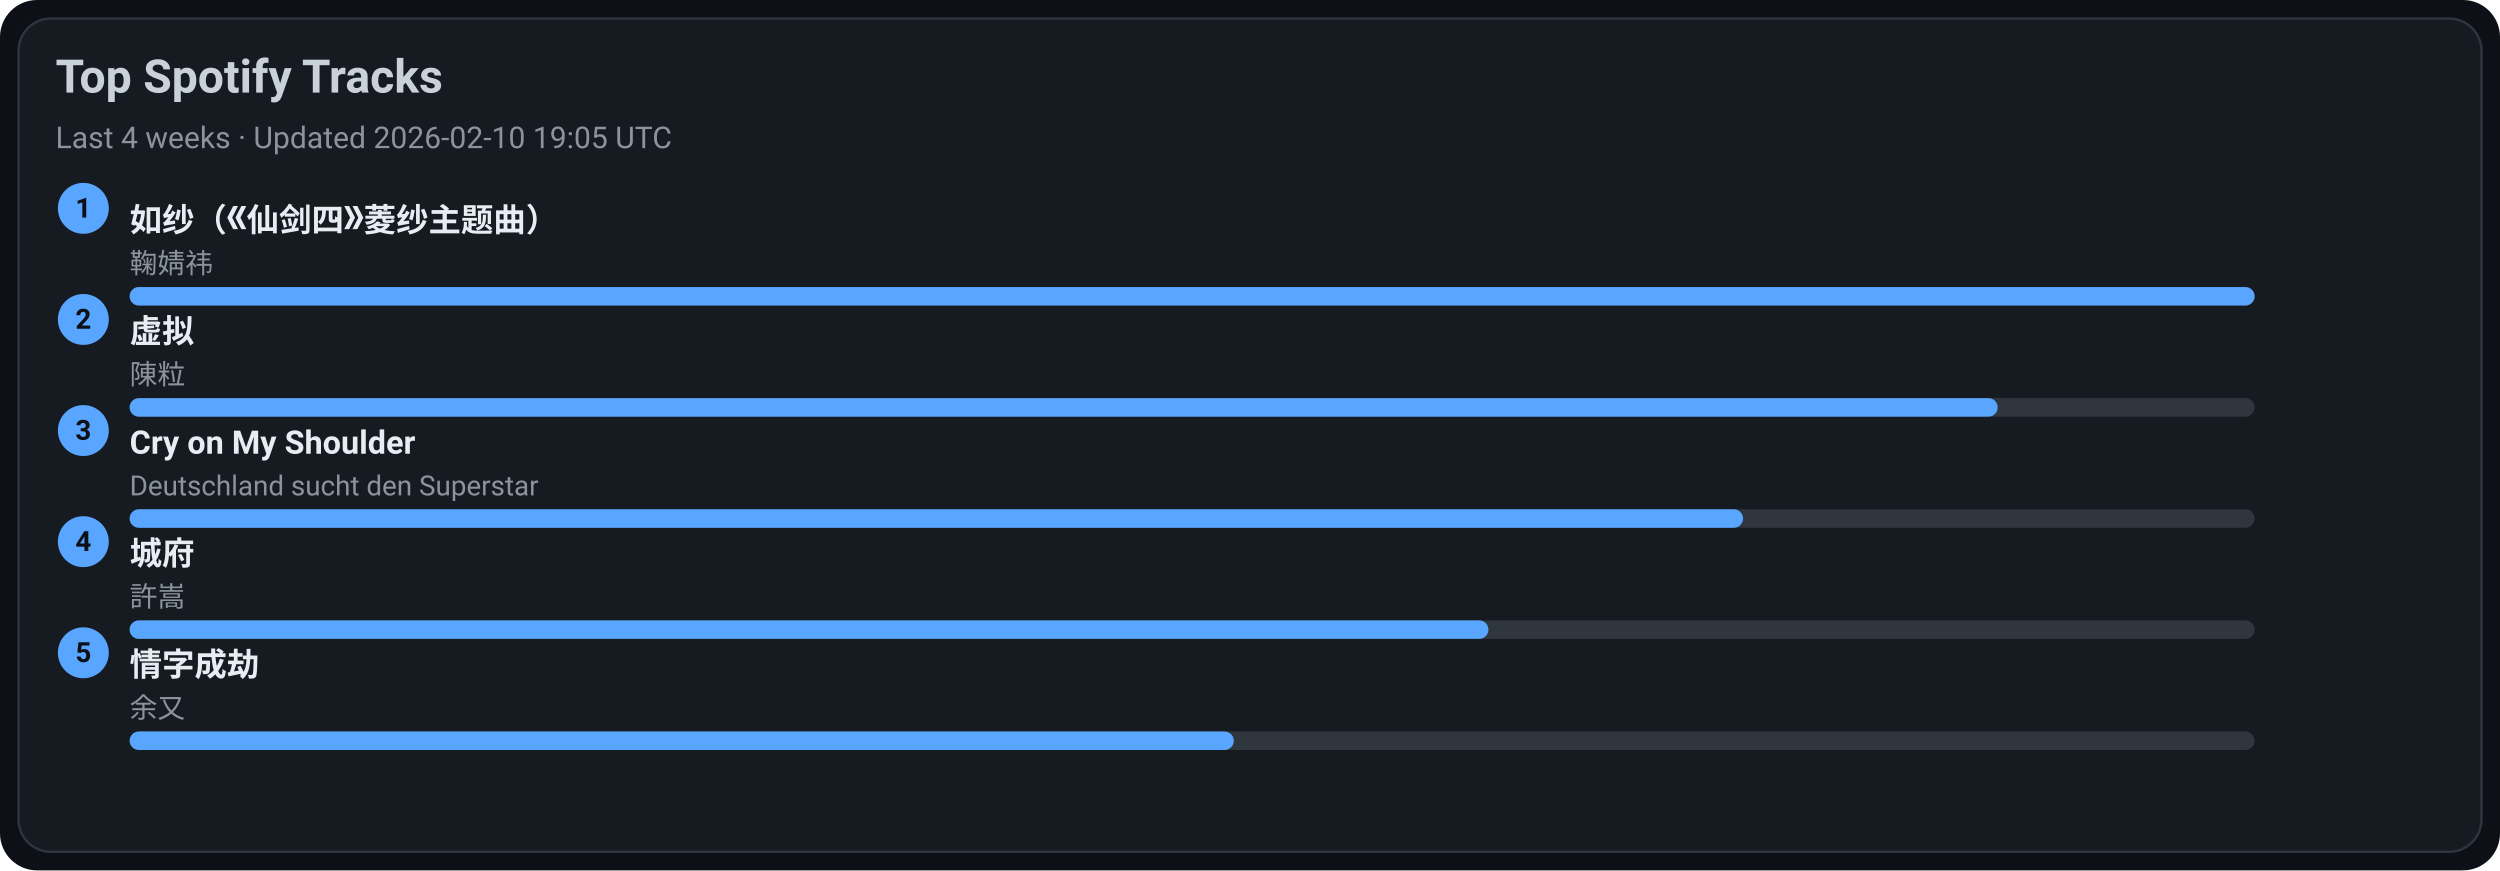
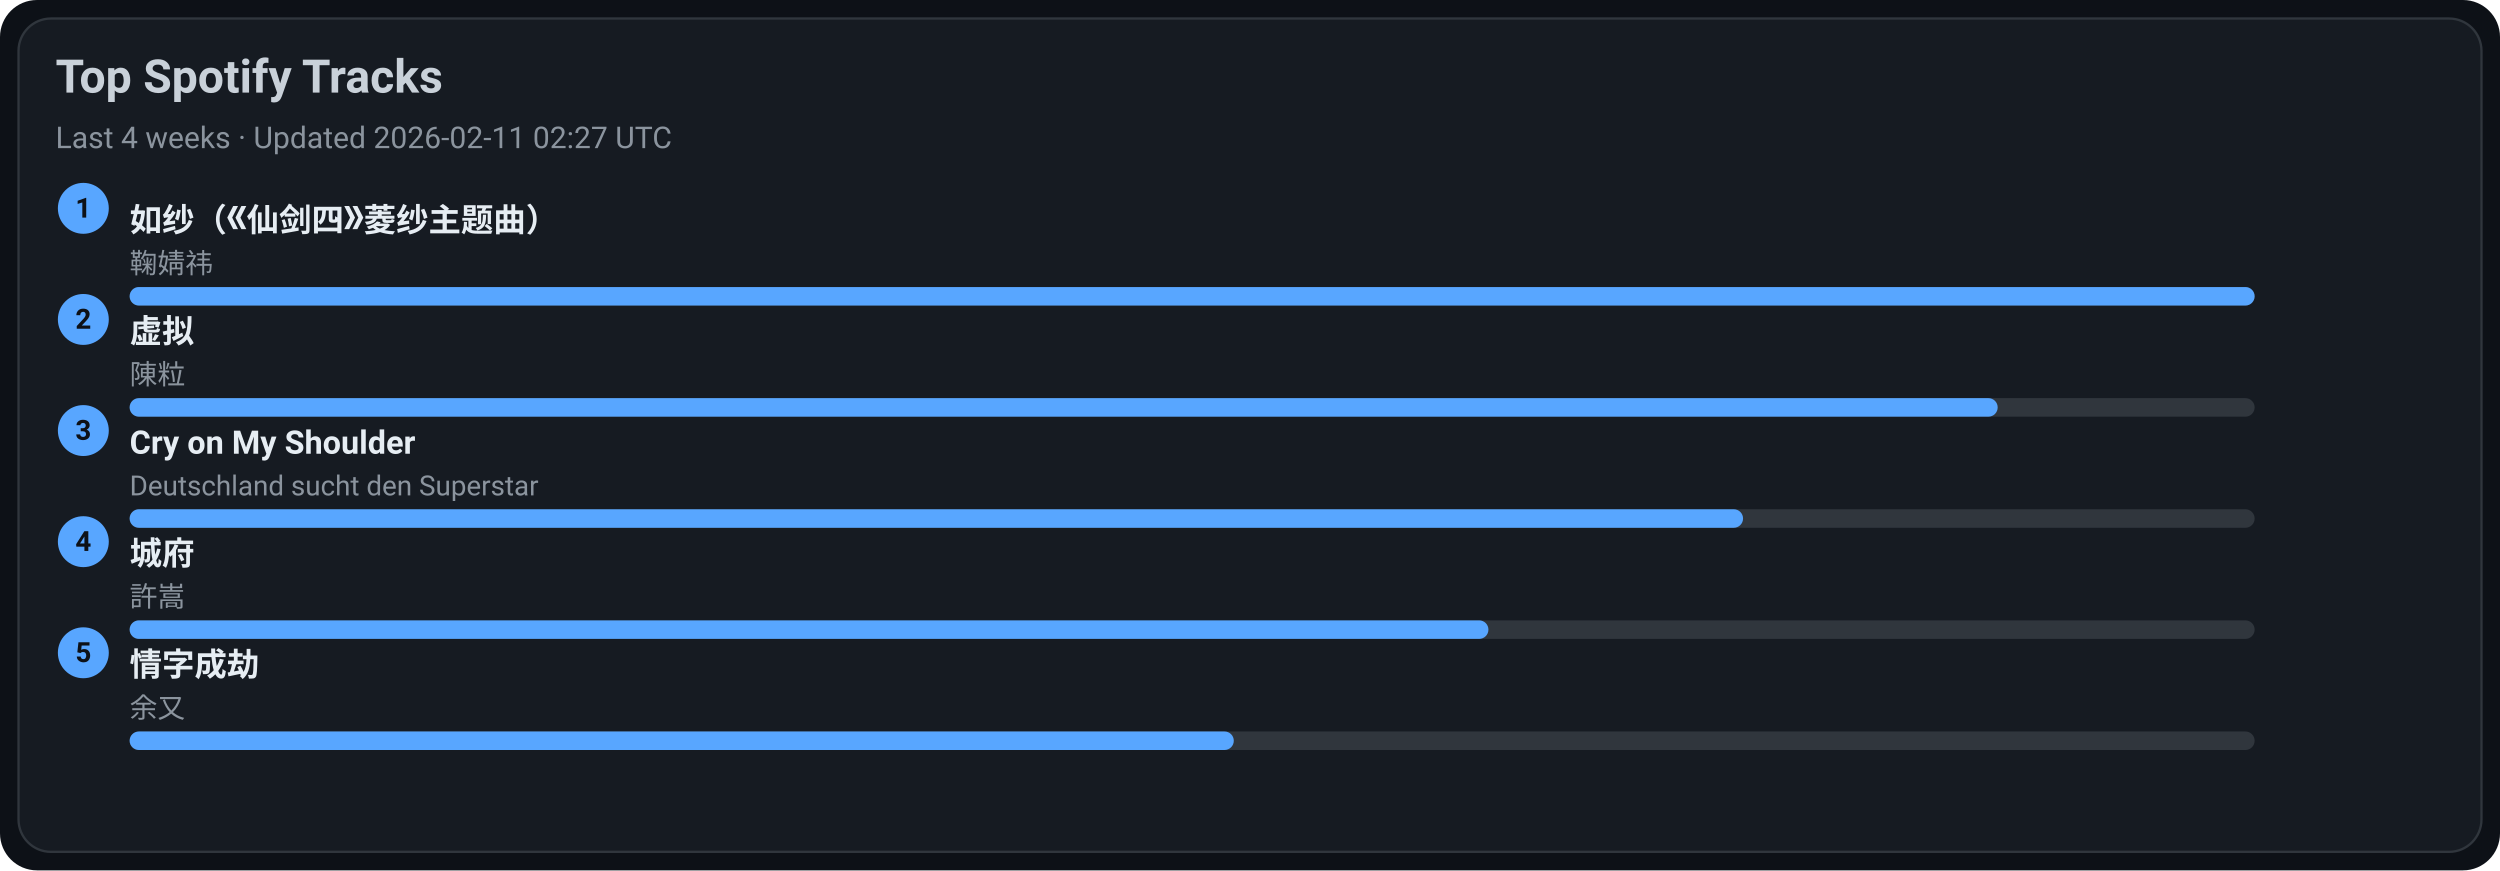
<svg xmlns="http://www.w3.org/2000/svg" width="1080" height="376" viewBox="0 0 1080 376">
  <style>text{font-family:-apple-system,BlinkMacSystemFont,Segoe UI,Roboto,Ubuntu,Helvetica Neue,Arial,Noto Sans,sans-serif}</style>
  <rect width="1080" height="376" rx="16" fill="#0d1117" />
  <rect x="8" y="8" width="1064" height="360" rx="14" fill="#161b22" stroke="#30363d" />
  <text x="24" y="40" font-size="20" fill="#c9d1d9" font-weight="600">Top Spotify Tracks</text>
-   <text x="24" y="64" font-size="13" fill="#8b949e">Last 4 weeks · Updated 2026-02-10 19:05 UTC</text>
+   <text x="24" y="64" font-size="13" fill="#8b949e">Last 4 weeks · Updated 2026-02-11 02:27 UTC</text>
  <circle cx="36" cy="90" r="11" fill="#58a6ff" />
  <text x="36" y="94" text-anchor="middle" font-size="12" fill="#0d1117" font-weight="700">1</text>
  <a href="https://open.spotify.com/track/69FUNgvEVkNbHq43lgvdme" target="_blank" rel="noopener noreferrer">
    <text x="56" y="100" font-size="14" fill="#e6edf3" font-weight="600">如纱（《仙剑四》菱纱主题曲）</text>
  </a>
  <text x="56" y="118" font-size="12" fill="#8b949e">鞠婧祎</text>
  <rect x="56" y="124" width="918" height="8" rx="4" fill="#30363d" />
  <rect x="56" y="124" width="918" height="8" rx="4" fill="#58a6ff" />
  <circle cx="36" cy="138" r="11" fill="#58a6ff" />
  <text x="36" y="142" text-anchor="middle" font-size="12" fill="#0d1117" font-weight="700">2</text>
  <a href="https://open.spotify.com/track/5l9sg05BhpfsdLfRvjGsAf" target="_blank" rel="noopener noreferrer">
    <text x="56" y="148" font-size="14" fill="#e6edf3" font-weight="600">虚拟</text>
  </a>
  <text x="56" y="166" font-size="12" fill="#8b949e">陳粒</text>
  <rect x="56" y="172" width="918" height="8" rx="4" fill="#30363d" />
  <rect x="56" y="172" width="807" height="8" rx="4" fill="#58a6ff" />
  <circle cx="36" cy="186" r="11" fill="#58a6ff" />
  <text x="36" y="190" text-anchor="middle" font-size="12" fill="#0d1117" font-weight="700">3</text>
  <a href="https://open.spotify.com/track/6usmG2MoD0C0Lc2pNgCVWV" target="_blank" rel="noopener noreferrer">
    <text x="56" y="196" font-size="14" fill="#e6edf3" font-weight="600">Cry on My Shoulder</text>
  </a>
  <text x="56" y="214" font-size="12" fill="#8b949e">Deutschland sucht den Superstar</text>
  <rect x="56" y="220" width="918" height="8" rx="4" fill="#30363d" />
  <rect x="56" y="220" width="697" height="8" rx="4" fill="#58a6ff" />
  <circle cx="36" cy="234" r="11" fill="#58a6ff" />
  <text x="36" y="238" text-anchor="middle" font-size="12" fill="#0d1117" font-weight="700">4</text>
  <a href="https://open.spotify.com/track/4AmlSf7hye0QVpnHCcEoEw" target="_blank" rel="noopener noreferrer">
    <text x="56" y="244" font-size="14" fill="#e6edf3" font-weight="600">城府</text>
  </a>
  <text x="56" y="262" font-size="12" fill="#8b949e">許嵩</text>
  <rect x="56" y="268" width="918" height="8" rx="4" fill="#30363d" />
  <rect x="56" y="268" width="587" height="8" rx="4" fill="#58a6ff" />
  <circle cx="36" cy="282" r="11" fill="#58a6ff" />
  <text x="36" y="286" text-anchor="middle" font-size="12" fill="#0d1117" font-weight="700">5</text>
  <a href="https://open.spotify.com/track/6PLof7Z5mvbp9im83J4m3m" target="_blank" rel="noopener noreferrer">
    <text x="56" y="292" font-size="14" fill="#e6edf3" font-weight="600">情字成劫</text>
  </a>
  <text x="56" y="310" font-size="12" fill="#8b949e">余又</text>
  <rect x="56" y="316" width="918" height="8" rx="4" fill="#30363d" />
  <rect x="56" y="316" width="477" height="8" rx="4" fill="#58a6ff" />
</svg>
